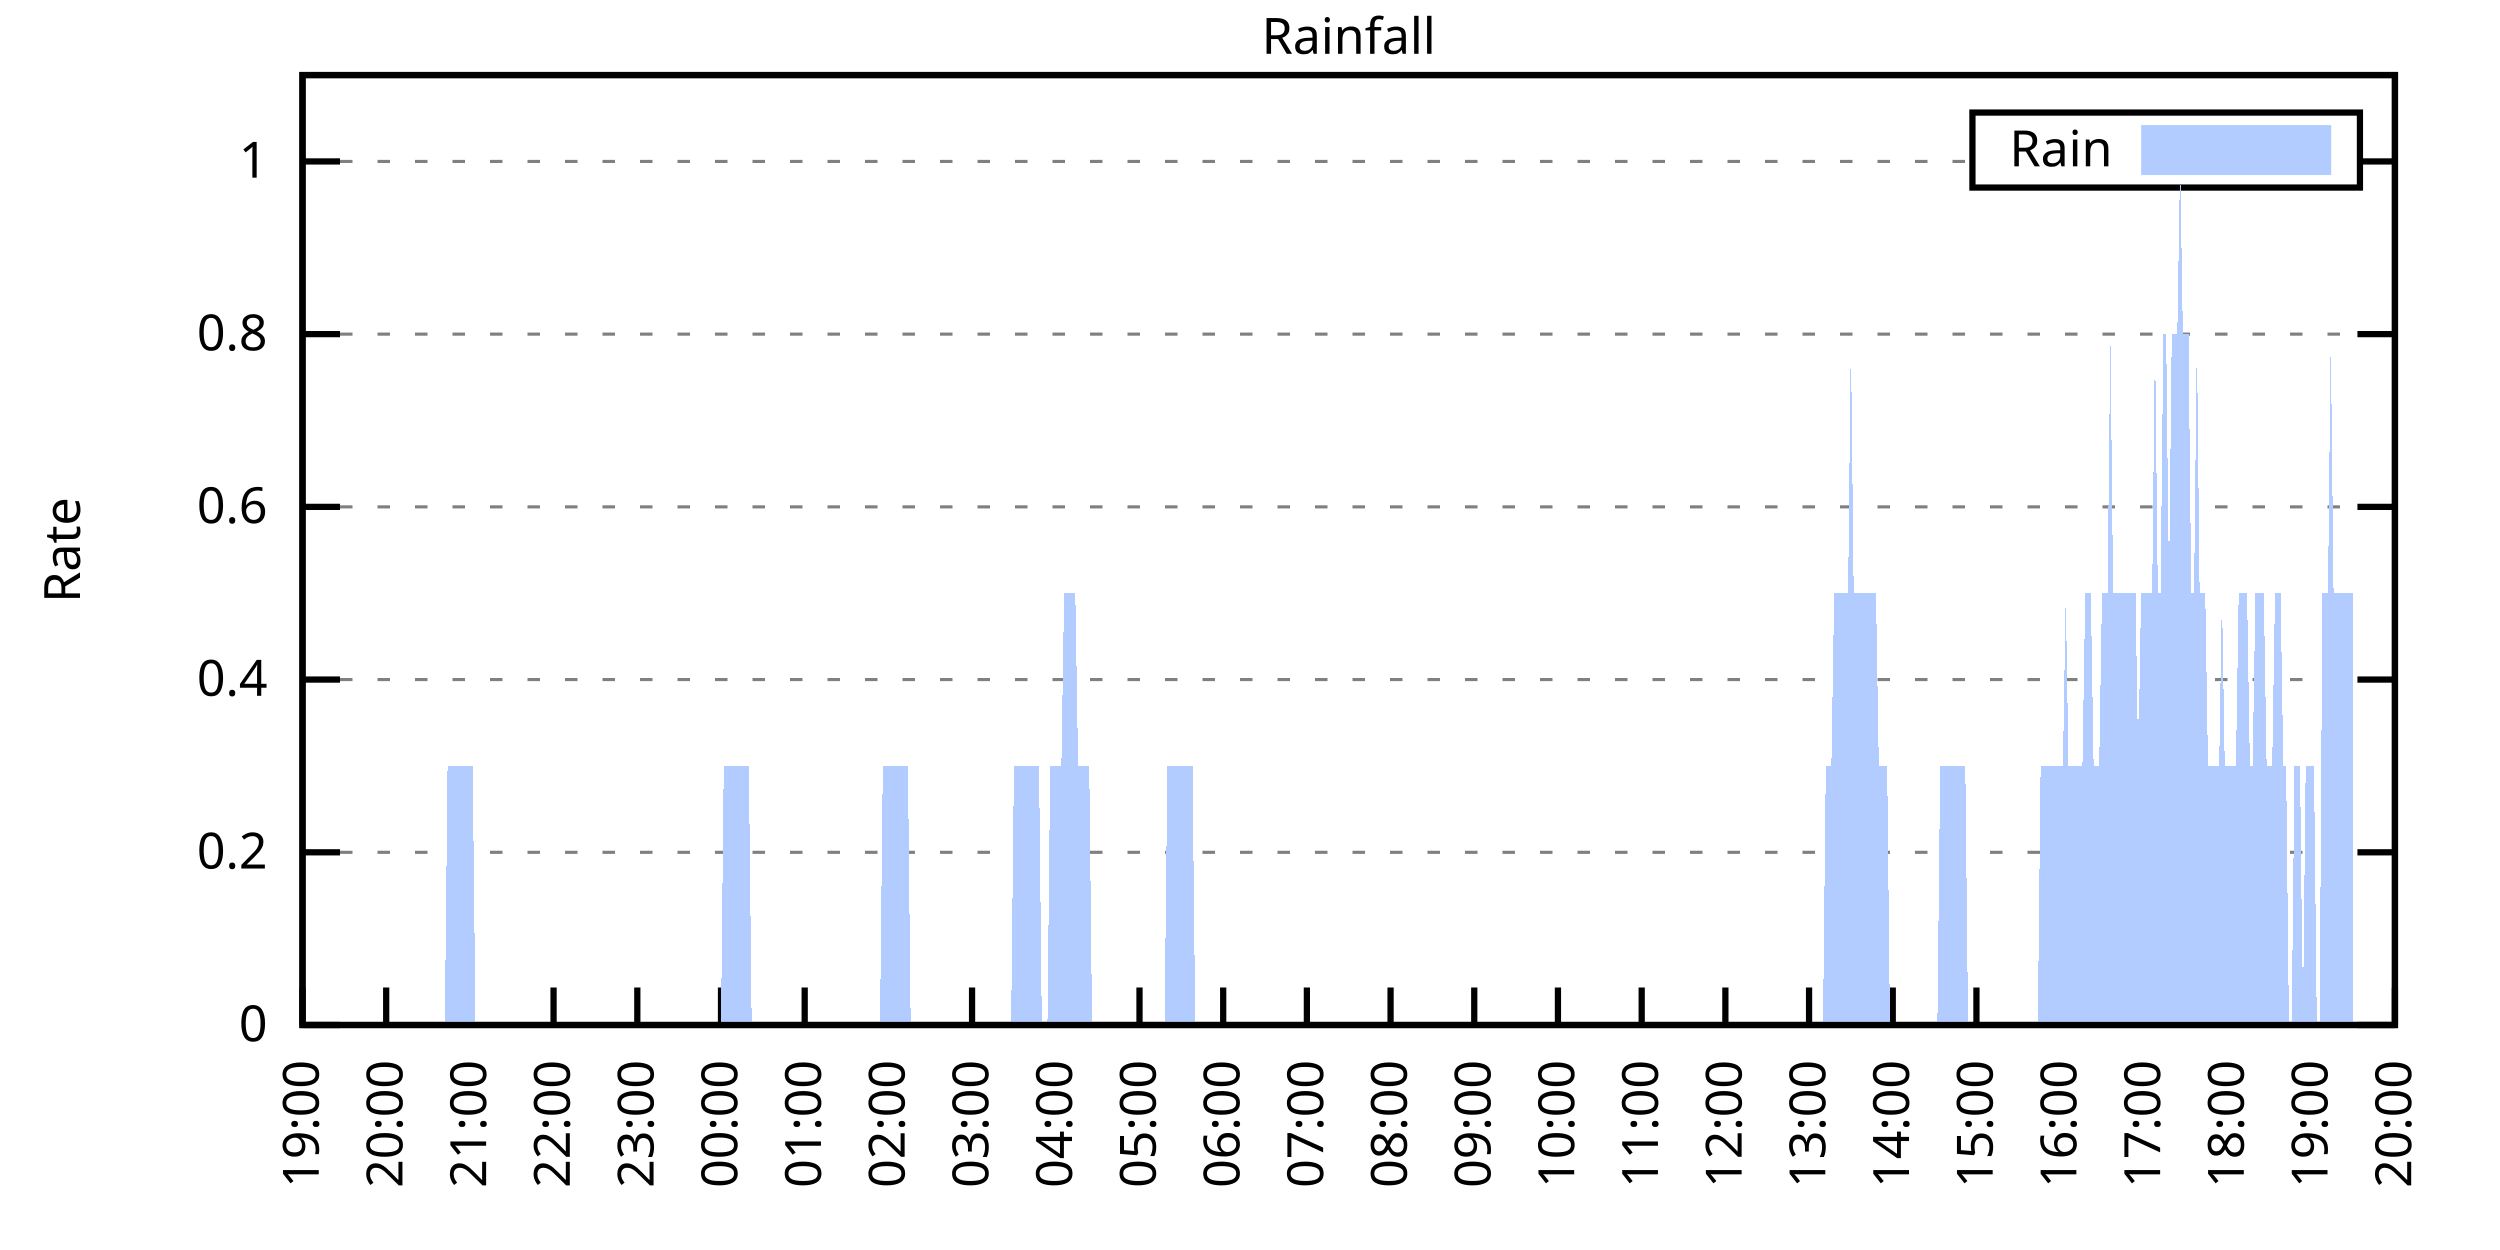
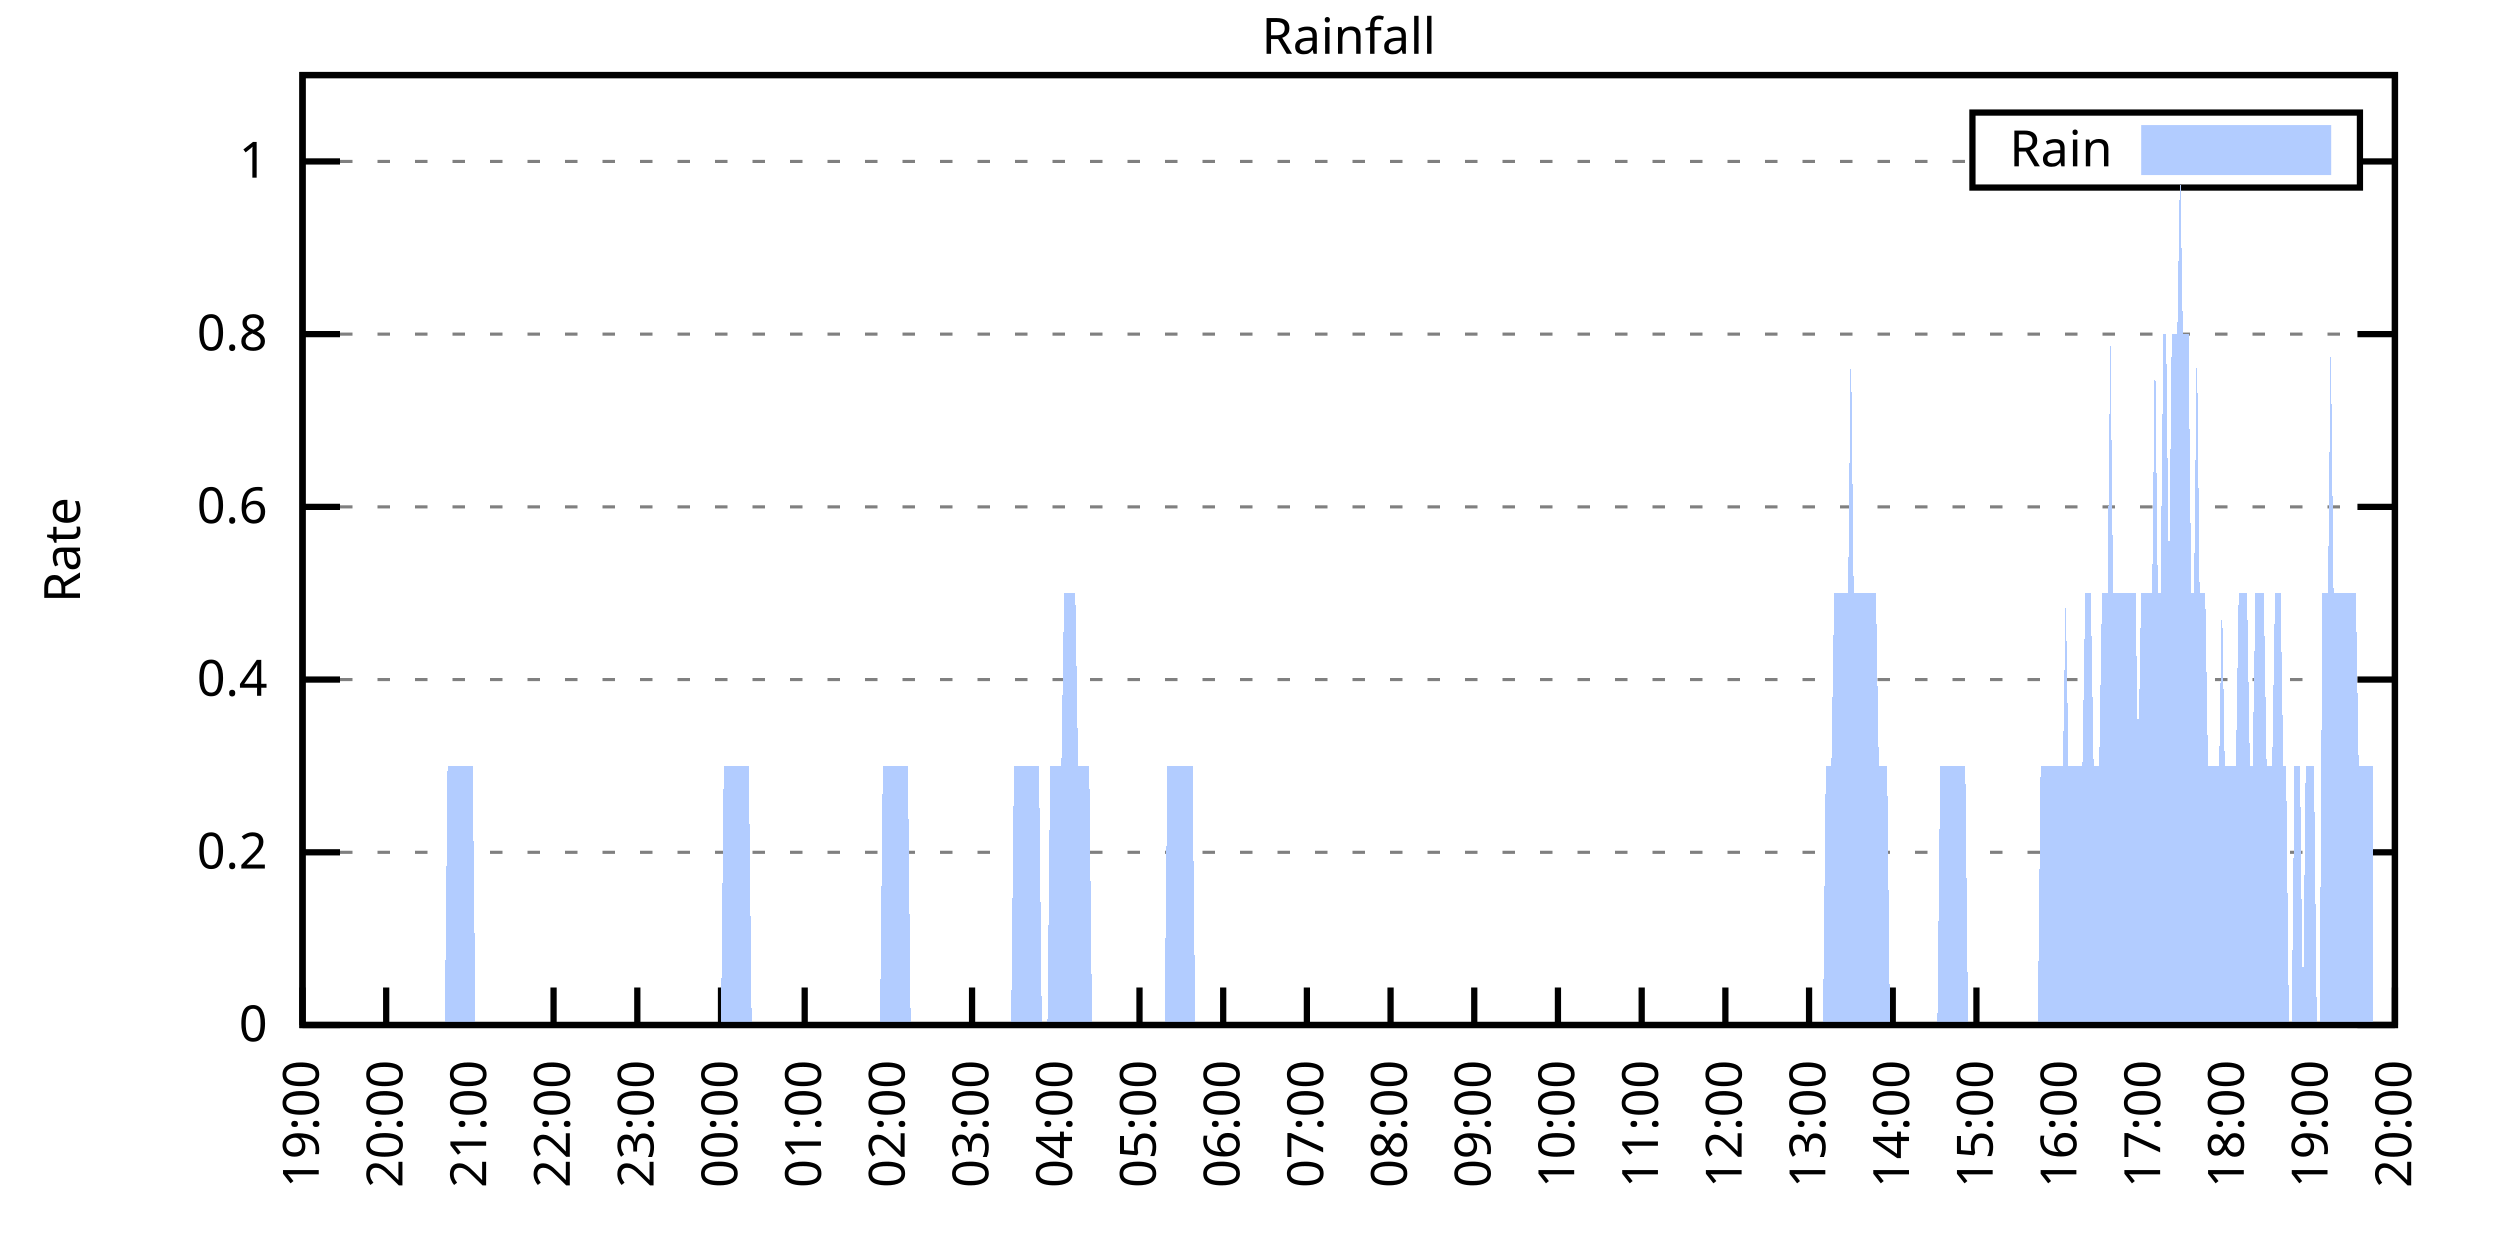
<svg xmlns="http://www.w3.org/2000/svg" xmlns:xlink="http://www.w3.org/1999/xlink" width="400" height="200" viewBox="0 0 400 200">
  <g id="gnuplot_canvas">
    <rect x="0" y="0" width="400" height="200" fill="none" />
    <defs>
      <circle id="gpDot" r="0.5" stroke-width="0.5" stroke="currentColor" />
      <path id="gpPt0" stroke-width="0.333" stroke="currentColor" d="M-1,0 h2 M0,-1 v2" />
      <path id="gpPt1" stroke-width="0.333" stroke="currentColor" d="M-1,-1 L1,1 M1,-1 L-1,1" />
      <path id="gpPt2" stroke-width="0.333" stroke="currentColor" d="M-1,0 L1,0 M0,-1 L0,1 M-1,-1 L1,1 M-1,1 L1,-1" />
      <rect id="gpPt3" stroke-width="0.333" stroke="currentColor" x="-1" y="-1" width="2" height="2" />
      <rect id="gpPt4" stroke-width="0.333" stroke="currentColor" fill="currentColor" x="-1" y="-1" width="2" height="2" />
      <circle id="gpPt5" stroke-width="0.333" stroke="currentColor" cx="0" cy="0" r="1" />
      <use xlink:href="#gpPt5" id="gpPt6" fill="currentColor" stroke="none" />
      <path id="gpPt7" stroke-width="0.333" stroke="currentColor" d="M0,-1.33 L-1.33,0.67 L1.33,0.67 z" />
      <use xlink:href="#gpPt7" id="gpPt8" fill="currentColor" stroke="none" />
      <use xlink:href="#gpPt7" id="gpPt9" stroke="currentColor" transform="rotate(180)" />
      <use xlink:href="#gpPt9" id="gpPt10" fill="currentColor" stroke="none" />
      <use xlink:href="#gpPt3" id="gpPt11" stroke="currentColor" transform="rotate(45)" />
      <use xlink:href="#gpPt11" id="gpPt12" fill="currentColor" stroke="none" />
      <path id="gpPt13" stroke-width="0.333" stroke="currentColor" d="M0,1.330 L1.265,0.411 L0.782,-1.067 L-0.782,-1.076 L-1.265,0.411 z" />
      <use xlink:href="#gpPt13" id="gpPt14" fill="currentColor" stroke="none" />
      <filter id="textbox" filterUnits="objectBoundingBox" x="0" y="0" height="1" width="1">
        <feFlood flood-color="white" flood-opacity="1" result="bgnd" />
        <feComposite in="SourceGraphic" in2="bgnd" operator="atop" />
      </filter>
      <filter id="greybox" filterUnits="objectBoundingBox" x="0" y="0" height="1" width="1">
        <feFlood flood-color="lightgrey" flood-opacity="1" result="grey" />
        <feComposite in="SourceGraphic" in2="grey" operator="atop" />
      </filter>
    </defs>
    <g fill="none" color="white" stroke="currentColor" stroke-width="1.00" stroke-linecap="butt" stroke-linejoin="miter">
</g>
    <g fill="none" color="black" stroke="currentColor" stroke-width="1.00" stroke-linecap="butt" stroke-linejoin="miter">
      <g stroke="none" shape-rendering="crispEdges">
        <polygon fill="rgb(255, 255, 255)" points="48.40,164.00 383.18,164.00 383.18,12.02 48.40,12.02 " />
      </g>
    </g>
    <g fill="none" color="black" stroke="currentColor" stroke-width="1.00" stroke-linecap="butt" stroke-linejoin="miter">
</g>
    <g fill="none" color="black" stroke="black" stroke-width="0.50" stroke-linecap="butt" stroke-linejoin="miter">
</g>
    <g fill="none" color="gray" stroke="currentColor" stroke-width="0.50" stroke-linecap="butt" stroke-linejoin="miter">
      <path stroke="gray" stroke-dasharray="2,4" class="gridline" d="M48.40,164.00 L383.19,164.00  " />
    </g>
    <g fill="none" color="gray" stroke="gray" stroke-width="1.00" stroke-linecap="butt" stroke-linejoin="miter">
</g>
    <g fill="none" color="black" stroke="currentColor" stroke-width="1.00" stroke-linecap="butt" stroke-linejoin="miter">
      <path stroke="black" d="M48.40,164.00 L54.40,164.00 M383.19,164.00 L377.19,164.00  " />
      <g transform="translate(42.80,166.60)" stroke="none" fill="black" font-family="Sans" font-size="8.00" text-anchor="end">
        <text>
          <tspan font-family="Sans"> 0</tspan>
        </text>
      </g>
    </g>
    <g fill="none" color="black" stroke="currentColor" stroke-width="1.00" stroke-linecap="butt" stroke-linejoin="miter">
</g>
    <g fill="none" color="black" stroke="black" stroke-width="0.50" stroke-linecap="butt" stroke-linejoin="miter">
</g>
    <g fill="none" color="gray" stroke="currentColor" stroke-width="0.50" stroke-linecap="butt" stroke-linejoin="miter">
      <path stroke="gray" stroke-dasharray="2,4" class="gridline" d="M48.40,136.37 L383.19,136.37  " />
    </g>
    <g fill="none" color="gray" stroke="gray" stroke-width="1.00" stroke-linecap="butt" stroke-linejoin="miter">
</g>
    <g fill="none" color="black" stroke="currentColor" stroke-width="1.00" stroke-linecap="butt" stroke-linejoin="miter">
      <path stroke="black" d="M48.40,136.37 L54.40,136.37 M383.19,136.37 L377.19,136.37  " />
      <g transform="translate(42.80,138.97)" stroke="none" fill="black" font-family="Sans" font-size="8.00" text-anchor="end">
        <text>
          <tspan font-family="Sans"> 0.2</tspan>
        </text>
      </g>
    </g>
    <g fill="none" color="black" stroke="currentColor" stroke-width="1.00" stroke-linecap="butt" stroke-linejoin="miter">
</g>
    <g fill="none" color="black" stroke="black" stroke-width="0.50" stroke-linecap="butt" stroke-linejoin="miter">
</g>
    <g fill="none" color="gray" stroke="currentColor" stroke-width="0.50" stroke-linecap="butt" stroke-linejoin="miter">
      <path stroke="gray" stroke-dasharray="2,4" class="gridline" d="M48.40,108.73 L383.19,108.73  " />
    </g>
    <g fill="none" color="gray" stroke="gray" stroke-width="1.00" stroke-linecap="butt" stroke-linejoin="miter">
</g>
    <g fill="none" color="black" stroke="currentColor" stroke-width="1.00" stroke-linecap="butt" stroke-linejoin="miter">
      <path stroke="black" d="M48.40,108.73 L54.40,108.73 M383.19,108.73 L377.19,108.73  " />
      <g transform="translate(42.80,111.33)" stroke="none" fill="black" font-family="Sans" font-size="8.00" text-anchor="end">
        <text>
          <tspan font-family="Sans"> 0.4</tspan>
        </text>
      </g>
    </g>
    <g fill="none" color="black" stroke="currentColor" stroke-width="1.00" stroke-linecap="butt" stroke-linejoin="miter">
</g>
    <g fill="none" color="black" stroke="black" stroke-width="0.50" stroke-linecap="butt" stroke-linejoin="miter">
</g>
    <g fill="none" color="gray" stroke="currentColor" stroke-width="0.50" stroke-linecap="butt" stroke-linejoin="miter">
      <path stroke="gray" stroke-dasharray="2,4" class="gridline" d="M48.40,81.10 L383.19,81.10  " />
    </g>
    <g fill="none" color="gray" stroke="gray" stroke-width="1.00" stroke-linecap="butt" stroke-linejoin="miter">
</g>
    <g fill="none" color="black" stroke="currentColor" stroke-width="1.00" stroke-linecap="butt" stroke-linejoin="miter">
      <path stroke="black" d="M48.40,81.10 L54.40,81.10 M383.19,81.10 L377.19,81.10  " />
      <g transform="translate(42.80,83.70)" stroke="none" fill="black" font-family="Sans" font-size="8.00" text-anchor="end">
        <text>
          <tspan font-family="Sans"> 0.6</tspan>
        </text>
      </g>
    </g>
    <g fill="none" color="black" stroke="currentColor" stroke-width="1.00" stroke-linecap="butt" stroke-linejoin="miter">
</g>
    <g fill="none" color="black" stroke="black" stroke-width="0.50" stroke-linecap="butt" stroke-linejoin="miter">
</g>
    <g fill="none" color="gray" stroke="currentColor" stroke-width="0.50" stroke-linecap="butt" stroke-linejoin="miter">
      <path stroke="gray" stroke-dasharray="2,4" class="gridline" d="M48.40,53.46 L383.19,53.46  " />
    </g>
    <g fill="none" color="gray" stroke="gray" stroke-width="1.00" stroke-linecap="butt" stroke-linejoin="miter">
</g>
    <g fill="none" color="black" stroke="currentColor" stroke-width="1.00" stroke-linecap="butt" stroke-linejoin="miter">
      <path stroke="black" d="M48.40,53.46 L54.40,53.46 M383.19,53.46 L377.19,53.46  " />
      <g transform="translate(42.80,56.06)" stroke="none" fill="black" font-family="Sans" font-size="8.00" text-anchor="end">
        <text>
          <tspan font-family="Sans"> 0.8</tspan>
        </text>
      </g>
    </g>
    <g fill="none" color="black" stroke="currentColor" stroke-width="1.00" stroke-linecap="butt" stroke-linejoin="miter">
</g>
    <g fill="none" color="black" stroke="black" stroke-width="0.50" stroke-linecap="butt" stroke-linejoin="miter">
</g>
    <g fill="none" color="gray" stroke="currentColor" stroke-width="0.50" stroke-linecap="butt" stroke-linejoin="miter">
      <path stroke="gray" stroke-dasharray="2,4" class="gridline" d="M48.40,25.83 L315.59,25.83 M377.59,25.83 L383.19,25.83  " />
    </g>
    <g fill="none" color="gray" stroke="gray" stroke-width="1.00" stroke-linecap="butt" stroke-linejoin="miter">
</g>
    <g fill="none" color="black" stroke="currentColor" stroke-width="1.00" stroke-linecap="butt" stroke-linejoin="miter">
      <path stroke="black" d="M48.40,25.83 L54.40,25.83 M383.19,25.83 L377.19,25.83  " />
      <g transform="translate(42.80,28.43)" stroke="none" fill="black" font-family="Sans" font-size="8.00" text-anchor="end">
        <text>
          <tspan font-family="Sans"> 1</tspan>
        </text>
      </g>
    </g>
    <g fill="none" color="black" stroke="currentColor" stroke-width="1.00" stroke-linecap="butt" stroke-linejoin="miter">
      <path stroke="black" d="M48.40,164.00 L48.40,158.00  " />
      <g transform="translate(51.00,169.60) rotate(270.00)" stroke="none" fill="black" font-family="Sans" font-size="8.00" text-anchor="end">
        <text>
          <tspan font-family="Sans">19:00</tspan>
        </text>
      </g>
    </g>
    <g fill="none" color="black" stroke="currentColor" stroke-width="1.00" stroke-linecap="butt" stroke-linejoin="miter">
      <path stroke="black" d="M61.79,164.00 L61.79,158.00  " />
      <g transform="translate(64.39,169.60) rotate(270.00)" stroke="none" fill="black" font-family="Sans" font-size="8.00" text-anchor="end">
        <text>
          <tspan font-family="Sans">20:00</tspan>
        </text>
      </g>
    </g>
    <g fill="none" color="black" stroke="currentColor" stroke-width="1.00" stroke-linecap="butt" stroke-linejoin="miter">
      <path stroke="black" d="M75.18,164.00 L75.18,158.00  " />
      <g transform="translate(77.78,169.60) rotate(270.00)" stroke="none" fill="black" font-family="Sans" font-size="8.00" text-anchor="end">
        <text>
          <tspan font-family="Sans">21:00</tspan>
        </text>
      </g>
    </g>
    <g fill="none" color="black" stroke="currentColor" stroke-width="1.00" stroke-linecap="butt" stroke-linejoin="miter">
      <path stroke="black" d="M88.57,164.00 L88.57,158.00  " />
      <g transform="translate(91.17,169.60) rotate(270.00)" stroke="none" fill="black" font-family="Sans" font-size="8.00" text-anchor="end">
        <text>
          <tspan font-family="Sans">22:00</tspan>
        </text>
      </g>
    </g>
    <g fill="none" color="black" stroke="currentColor" stroke-width="1.00" stroke-linecap="butt" stroke-linejoin="miter">
      <path stroke="black" d="M101.97,164.00 L101.97,158.00  " />
      <g transform="translate(104.57,169.60) rotate(270.00)" stroke="none" fill="black" font-family="Sans" font-size="8.00" text-anchor="end">
        <text>
          <tspan font-family="Sans">23:00</tspan>
        </text>
      </g>
    </g>
    <g fill="none" color="black" stroke="currentColor" stroke-width="1.00" stroke-linecap="butt" stroke-linejoin="miter">
      <path stroke="black" d="M115.36,164.00 L115.36,158.00  " />
      <g transform="translate(117.96,169.60) rotate(270.00)" stroke="none" fill="black" font-family="Sans" font-size="8.00" text-anchor="end">
        <text>
          <tspan font-family="Sans">00:00</tspan>
        </text>
      </g>
    </g>
    <g fill="none" color="black" stroke="currentColor" stroke-width="1.00" stroke-linecap="butt" stroke-linejoin="miter">
      <path stroke="black" d="M128.75,164.00 L128.75,158.00  " />
      <g transform="translate(131.35,169.60) rotate(270.00)" stroke="none" fill="black" font-family="Sans" font-size="8.00" text-anchor="end">
        <text>
          <tspan font-family="Sans">01:00</tspan>
        </text>
      </g>
    </g>
    <g fill="none" color="black" stroke="currentColor" stroke-width="1.00" stroke-linecap="butt" stroke-linejoin="miter">
      <path stroke="black" d="M142.14,164.00 L142.14,158.00  " />
      <g transform="translate(144.74,169.60) rotate(270.00)" stroke="none" fill="black" font-family="Sans" font-size="8.00" text-anchor="end">
        <text>
          <tspan font-family="Sans">02:00</tspan>
        </text>
      </g>
    </g>
    <g fill="none" color="black" stroke="currentColor" stroke-width="1.00" stroke-linecap="butt" stroke-linejoin="miter">
      <path stroke="black" d="M155.53,164.00 L155.53,158.00  " />
      <g transform="translate(158.13,169.60) rotate(270.00)" stroke="none" fill="black" font-family="Sans" font-size="8.00" text-anchor="end">
        <text>
          <tspan font-family="Sans">03:00</tspan>
        </text>
      </g>
    </g>
    <g fill="none" color="black" stroke="currentColor" stroke-width="1.00" stroke-linecap="butt" stroke-linejoin="miter">
      <path stroke="black" d="M168.92,164.00 L168.92,158.00  " />
      <g transform="translate(171.52,169.60) rotate(270.00)" stroke="none" fill="black" font-family="Sans" font-size="8.00" text-anchor="end">
        <text>
          <tspan font-family="Sans">04:00</tspan>
        </text>
      </g>
    </g>
    <g fill="none" color="black" stroke="currentColor" stroke-width="1.00" stroke-linecap="butt" stroke-linejoin="miter">
      <path stroke="black" d="M182.32,164.00 L182.32,158.00  " />
      <g transform="translate(184.92,169.60) rotate(270.00)" stroke="none" fill="black" font-family="Sans" font-size="8.00" text-anchor="end">
        <text>
          <tspan font-family="Sans">05:00</tspan>
        </text>
      </g>
    </g>
    <g fill="none" color="black" stroke="currentColor" stroke-width="1.00" stroke-linecap="butt" stroke-linejoin="miter">
      <path stroke="black" d="M195.71,164.00 L195.71,158.00  " />
      <g transform="translate(198.31,169.60) rotate(270.00)" stroke="none" fill="black" font-family="Sans" font-size="8.00" text-anchor="end">
        <text>
          <tspan font-family="Sans">06:00</tspan>
        </text>
      </g>
    </g>
    <g fill="none" color="black" stroke="currentColor" stroke-width="1.00" stroke-linecap="butt" stroke-linejoin="miter">
      <path stroke="black" d="M209.10,164.00 L209.10,158.00  " />
      <g transform="translate(211.70,169.60) rotate(270.00)" stroke="none" fill="black" font-family="Sans" font-size="8.00" text-anchor="end">
        <text>
          <tspan font-family="Sans">07:00</tspan>
        </text>
      </g>
    </g>
    <g fill="none" color="black" stroke="currentColor" stroke-width="1.00" stroke-linecap="butt" stroke-linejoin="miter">
      <path stroke="black" d="M222.49,164.00 L222.49,158.00  " />
      <g transform="translate(225.09,169.60) rotate(270.00)" stroke="none" fill="black" font-family="Sans" font-size="8.00" text-anchor="end">
        <text>
          <tspan font-family="Sans">08:00</tspan>
        </text>
      </g>
    </g>
    <g fill="none" color="black" stroke="currentColor" stroke-width="1.00" stroke-linecap="butt" stroke-linejoin="miter">
      <path stroke="black" d="M235.88,164.00 L235.88,158.00  " />
      <g transform="translate(238.48,169.60) rotate(270.00)" stroke="none" fill="black" font-family="Sans" font-size="8.00" text-anchor="end">
        <text>
          <tspan font-family="Sans">09:00</tspan>
        </text>
      </g>
    </g>
    <g fill="none" color="black" stroke="currentColor" stroke-width="1.00" stroke-linecap="butt" stroke-linejoin="miter">
      <path stroke="black" d="M249.27,164.00 L249.27,158.00  " />
      <g transform="translate(251.87,169.60) rotate(270.00)" stroke="none" fill="black" font-family="Sans" font-size="8.00" text-anchor="end">
        <text>
          <tspan font-family="Sans">10:00</tspan>
        </text>
      </g>
    </g>
    <g fill="none" color="black" stroke="currentColor" stroke-width="1.00" stroke-linecap="butt" stroke-linejoin="miter">
      <path stroke="black" d="M262.67,164.00 L262.67,158.00  " />
      <g transform="translate(265.27,169.60) rotate(270.00)" stroke="none" fill="black" font-family="Sans" font-size="8.00" text-anchor="end">
        <text>
          <tspan font-family="Sans">11:00</tspan>
        </text>
      </g>
    </g>
    <g fill="none" color="black" stroke="currentColor" stroke-width="1.00" stroke-linecap="butt" stroke-linejoin="miter">
      <path stroke="black" d="M276.06,164.00 L276.06,158.00  " />
      <g transform="translate(278.66,169.60) rotate(270.00)" stroke="none" fill="black" font-family="Sans" font-size="8.00" text-anchor="end">
        <text>
          <tspan font-family="Sans">12:00</tspan>
        </text>
      </g>
    </g>
    <g fill="none" color="black" stroke="currentColor" stroke-width="1.00" stroke-linecap="butt" stroke-linejoin="miter">
      <path stroke="black" d="M289.45,164.00 L289.45,158.00  " />
      <g transform="translate(292.05,169.60) rotate(270.00)" stroke="none" fill="black" font-family="Sans" font-size="8.00" text-anchor="end">
        <text>
          <tspan font-family="Sans">13:00</tspan>
        </text>
      </g>
    </g>
    <g fill="none" color="black" stroke="currentColor" stroke-width="1.00" stroke-linecap="butt" stroke-linejoin="miter">
      <path stroke="black" d="M302.84,164.00 L302.84,158.00  " />
      <g transform="translate(305.44,169.60) rotate(270.00)" stroke="none" fill="black" font-family="Sans" font-size="8.00" text-anchor="end">
        <text>
          <tspan font-family="Sans">14:00</tspan>
        </text>
      </g>
    </g>
    <g fill="none" color="black" stroke="currentColor" stroke-width="1.00" stroke-linecap="butt" stroke-linejoin="miter">
      <path stroke="black" d="M316.23,164.00 L316.23,158.00  " />
      <g transform="translate(318.83,169.60) rotate(270.00)" stroke="none" fill="black" font-family="Sans" font-size="8.00" text-anchor="end">
        <text>
          <tspan font-family="Sans">15:00</tspan>
        </text>
      </g>
    </g>
    <g fill="none" color="black" stroke="currentColor" stroke-width="1.00" stroke-linecap="butt" stroke-linejoin="miter">
      <path stroke="black" d="M329.62,164.00 L329.62,158.00  " />
      <g transform="translate(332.22,169.60) rotate(270.00)" stroke="none" fill="black" font-family="Sans" font-size="8.00" text-anchor="end">
        <text>
          <tspan font-family="Sans">16:00</tspan>
        </text>
      </g>
    </g>
    <g fill="none" color="black" stroke="currentColor" stroke-width="1.00" stroke-linecap="butt" stroke-linejoin="miter">
      <path stroke="black" d="M343.02,164.00 L343.02,158.00  " />
      <g transform="translate(345.62,169.60) rotate(270.00)" stroke="none" fill="black" font-family="Sans" font-size="8.00" text-anchor="end">
        <text>
          <tspan font-family="Sans">17:00</tspan>
        </text>
      </g>
    </g>
    <g fill="none" color="black" stroke="currentColor" stroke-width="1.00" stroke-linecap="butt" stroke-linejoin="miter">
      <path stroke="black" d="M356.41,164.00 L356.41,158.00  " />
      <g transform="translate(359.01,169.60) rotate(270.00)" stroke="none" fill="black" font-family="Sans" font-size="8.00" text-anchor="end">
        <text>
          <tspan font-family="Sans">18:00</tspan>
        </text>
      </g>
    </g>
    <g fill="none" color="black" stroke="currentColor" stroke-width="1.00" stroke-linecap="butt" stroke-linejoin="miter">
      <path stroke="black" d="M369.80,164.00 L369.80,158.00  " />
      <g transform="translate(372.40,169.60) rotate(270.00)" stroke="none" fill="black" font-family="Sans" font-size="8.00" text-anchor="end">
        <text>
          <tspan font-family="Sans">19:00</tspan>
        </text>
      </g>
    </g>
    <g fill="none" color="black" stroke="currentColor" stroke-width="1.00" stroke-linecap="butt" stroke-linejoin="miter">
      <path stroke="black" d="M383.19,164.00 L383.19,158.00  " />
      <g transform="translate(385.79,169.60) rotate(270.00)" stroke="none" fill="black" font-family="Sans" font-size="8.00" text-anchor="end">
        <text>
          <tspan font-family="Sans">20:00</tspan>
        </text>
      </g>
    </g>
    <g fill="none" color="black" stroke="currentColor" stroke-width="1.00" stroke-linecap="butt" stroke-linejoin="miter">
</g>
    <g fill="none" color="black" stroke="currentColor" stroke-width="1.00" stroke-linecap="butt" stroke-linejoin="miter">
      <path stroke="black" d="M48.40,12.01 L48.40,164.00 L383.19,164.00 L383.19,12.01 L48.40,12.01 Z  " />
    </g>
    <g fill="none" color="black" stroke="currentColor" stroke-width="1.00" stroke-linecap="butt" stroke-linejoin="miter">
</g>
    <g fill="none" color="black" stroke="currentColor" stroke-width="1.00" stroke-linecap="butt" stroke-linejoin="miter">
      <path stroke="black" d="M315.59,30.01 L315.59,18.01 L377.59,18.01 L377.59,30.01 L315.59,30.01 Z  " />
    </g>
    <g id="Rainfall_plot_1">
      <g fill="none" color="white" stroke="black" stroke-width="2.00" stroke-linecap="butt" stroke-linejoin="miter">
</g>
      <g fill="none" color="black" stroke="currentColor" stroke-width="2.00" stroke-linecap="butt" stroke-linejoin="miter">
        <g transform="translate(337.99,26.61)" stroke="none" fill="black" font-family="Sans" font-size="8.00" text-anchor="end">
          <text>
            <tspan font-family="Sans">Rain</tspan>
          </text>
        </g>
      </g>
      <g fill="none" color="black" stroke="currentColor" stroke-width="2.00" stroke-linecap="butt" stroke-linejoin="miter">
        <g stroke="none" shape-rendering="crispEdges">
          <polygon fill="rgb(178, 204, 255)" points="343.59,27.01 371.99,27.01 371.99,21.01 343.59,21.01 " />
        </g>
        <path stroke="rgb(178, 204, 255)" d="M343.59,27.01 L371.99,27.01 L371.99,21.01 L343.59,21.01 L343.59,27.01 Z  " />
      </g>
      <g fill="none" color="black" stroke="currentColor" stroke-width="2.00" stroke-linecap="butt" stroke-linejoin="miter">
        <g stroke="none" shape-rendering="crispEdges">
-           <polygon fill="rgb(178, 204, 255)" points="55.54,164.00 55.99,164.00 56.43,164.00 56.88,164.00 57.33,164.00 57.77,164.00 58.22,164.00 58.67,164.00 59.11,164.00 59.56,164.00 60.01,164.00 60.45,164.00 60.90,164.00 61.35,164.00 61.79,164.00 62.24,164.00 62.68,164.00 63.13,164.00 63.58,164.00 64.02,164.00 64.47,164.00 64.92,164.00 65.36,164.00 65.81,164.00 66.26,164.00 66.70,164.00 67.15,164.00 67.59,164.00 68.04,164.00 68.49,164.00 68.93,164.00 69.38,164.00 69.83,164.00 70.27,164.00 70.72,164.00 71.17,164.00 71.61,122.55 72.06,122.55 72.50,122.55 72.95,122.55 73.40,122.55 73.84,122.55 74.29,122.55 74.74,122.55 75.18,122.55 75.63,122.55 76.08,164.00 76.52,164.00 76.97,164.00 77.42,164.00 77.86,164.00 78.31,164.00 78.75,164.00 79.20,164.00 79.65,164.00 80.09,164.00 80.54,164.00 80.99,164.00 81.43,164.00 81.88,164.00 82.33,164.00 82.77,164.00 83.22,164.00 83.66,164.00 84.11,164.00 84.56,164.00 85.00,164.00 85.45,164.00 85.90,164.00 86.34,164.00 86.79,164.00 87.24,164.00 87.68,164.00 88.13,164.00 88.57,164.00 89.02,164.00 89.47,164.00 89.91,164.00 90.36,164.00 90.81,164.00 91.25,164.00 91.70,164.00 92.15,164.00 92.59,164.00 93.04,164.00 93.49,164.00 93.93,164.00 94.38,164.00 94.82,164.00 95.27,164.00 95.72,164.00 96.16,164.00 96.61,164.00 97.06,164.00 97.50,164.00 97.95,164.00 98.40,164.00 98.84,164.00 99.29,164.00 99.73,164.00 100.18,164.00 100.63,164.00 101.07,164.00 101.52,164.00 101.97,164.00 102.41,164.00 102.86,164.00 103.31,164.00 103.75,164.00 104.20,164.00 104.64,164.00 105.09,164.00 105.54,164.00 105.98,164.00 106.43,164.00 106.88,164.00 107.32,164.00 107.77,164.00 108.22,164.00 108.66,164.00 109.11,164.00 109.55,164.00 110.00,164.00 110.45,164.00 110.89,164.00 111.34,164.00 111.79,164.00 112.23,164.00 112.68,164.00 113.13,164.00 113.57,164.00 114.02,164.00 114.47,164.00 114.91,164.00 115.36,164.00 115.80,122.55 116.25,122.55 116.70,122.55 117.14,122.55 117.59,122.55 118.04,122.55 118.48,122.55 118.93,122.55 119.38,122.55 119.82,122.55 120.27,164.00 120.71,164.00 121.16,164.00 121.61,164.00 122.05,164.00 122.50,164.00 122.95,164.00 123.39,164.00 123.84,164.00 124.29,164.00 124.73,164.00 125.18,164.00 125.62,164.00 126.07,164.00 126.52,164.00 126.96,164.00 127.41,164.00 127.86,164.00 128.30,164.00 128.75,164.00 129.20,164.00 129.64,164.00 130.09,164.00 130.54,164.00 130.98,164.00 131.43,164.00 131.87,164.00 132.32,164.00 132.77,164.00 133.21,164.00 133.66,164.00 134.11,164.00 134.55,164.00 135.00,164.00 135.45,164.00 135.89,164.00 136.34,164.00 136.78,164.00 137.23,164.00 137.68,164.00 138.12,164.00 138.57,164.00 139.02,164.00 139.46,164.00 139.91,164.00 140.36,164.00 140.80,164.00 141.25,122.55 141.69,122.55 142.14,122.55 142.59,122.55 143.03,122.55 143.48,122.55 143.93,122.55 144.37,122.55 144.82,122.55 145.27,122.55 145.71,164.00 146.16,164.00 146.61,164.00 147.05,164.00 147.50,164.00 147.94,164.00 148.39,164.00 148.84,164.00 149.28,164.00 149.73,164.00 150.18,164.00 150.62,164.00 151.07,164.00 151.52,164.00 151.96,164.00 152.41,164.00 152.85,164.00 153.30,164.00 153.75,164.00 154.19,164.00 154.64,164.00 155.09,164.00 155.53,164.00 155.98,164.00 156.43,164.00 156.87,164.00 157.32,164.00 157.76,164.00 158.21,164.00 158.66,164.00 159.10,164.00 159.55,164.00 160.00,164.00 160.44,164.00 160.89,164.00 161.34,164.00 161.78,164.00 162.23,122.55 162.67,122.55 163.12,122.55 163.57,122.55 164.01,122.55 164.46,122.55 164.91,122.55 165.35,122.55 165.80,122.55 166.25,122.55 166.69,164.00 167.14,164.00 167.59,164.00 168.03,122.55 168.48,122.55 168.92,122.55 169.37,122.55 169.82,122.55 170.26,94.91 170.71,94.91 171.16,94.91 171.60,94.91 172.05,94.91 172.50,122.55 172.94,122.55 173.39,122.55 173.83,122.55 174.28,122.55 174.73,164.00 175.17,164.00 175.62,164.00 176.07,164.00 176.51,164.00 176.96,164.00 177.41,164.00 177.85,164.00 178.30,164.00 178.74,164.00 179.19,164.00 179.64,164.00 180.08,164.00 180.53,164.00 180.98,164.00 181.42,164.00 181.87,164.00 182.32,164.00 182.76,164.00 183.21,164.00 183.66,164.00 184.10,164.00 184.55,164.00 184.99,164.00 185.44,164.00 185.89,164.00 186.33,164.00 186.78,122.55 187.23,122.55 187.67,122.55 188.12,122.55 188.57,122.55 189.01,122.55 189.46,122.55 189.90,122.55 190.35,122.55 190.80,122.55 191.24,164.00 191.69,164.00 192.14,164.00 192.58,164.00 193.03,164.00 193.48,164.00 193.92,164.00 194.37,164.00 194.81,164.00 195.26,164.00 195.71,164.00 196.15,164.00 196.60,164.00 197.05,164.00 197.49,164.00 197.94,164.00 198.39,164.00 198.83,164.00 199.28,164.00 199.73,164.00 200.17,164.00 200.62,164.00 201.06,164.00 201.51,164.00 201.96,164.00 202.40,164.00 202.85,164.00 203.30,164.00 203.74,164.00 204.19,164.00 204.64,164.00 205.08,164.00 205.53,164.00 205.97,164.00 206.42,164.00 206.87,164.00 207.31,164.00 207.76,164.00 208.21,164.00 208.65,164.00 209.10,164.00 209.55,164.00 209.99,164.00 210.44,164.00 210.88,164.00 211.33,164.00 211.78,164.00 212.22,164.00 212.67,164.00 213.12,164.00 213.56,164.00 214.01,164.00 214.46,164.00 214.90,164.00 215.35,164.00 215.80,164.00 216.24,164.00 216.69,164.00 217.13,164.00 217.58,164.00 218.03,164.00 218.47,164.00 218.92,164.00 219.37,164.00 219.81,164.00 220.26,164.00 220.71,164.00 221.15,164.00 221.60,164.00 222.04,164.00 222.49,164.00 222.94,164.00 223.38,164.00 223.83,164.00 224.28,164.00 224.72,164.00 225.17,164.00 225.62,164.00 226.06,164.00 226.51,164.00 226.95,164.00 227.40,164.00 227.85,164.00 228.29,164.00 228.74,164.00 229.19,164.00 229.63,164.00 230.08,164.00 230.53,164.00 230.97,164.00 231.42,164.00 231.86,164.00 232.31,164.00 232.76,164.00 233.20,164.00 233.65,164.00 234.10,164.00 234.54,164.00 234.99,164.00 235.44,164.00 235.88,164.00 236.33,164.00 236.78,164.00 237.22,164.00 237.67,164.00 238.11,164.00 238.56,164.00 239.01,164.00 239.45,164.00 239.90,164.00 240.35,164.00 240.79,164.00 241.24,164.00 241.69,164.00 242.13,164.00 242.58,164.00 243.02,164.00 243.47,164.00 243.92,164.00 244.36,164.00 244.81,164.00 245.26,164.00 245.70,164.00 246.15,164.00 246.60,164.00 247.04,164.00 247.49,164.00 247.93,164.00 248.38,164.00 248.83,164.00 249.27,164.00 249.72,164.00 250.17,164.00 250.61,164.00 251.06,164.00 251.51,164.00 251.95,164.00 252.40,164.00 252.85,164.00 253.29,164.00 253.74,164.00 254.18,164.00 254.63,164.00 255.08,164.00 255.52,164.00 255.97,164.00 256.42,164.00 256.86,164.00 257.31,164.00 257.76,164.00 258.20,164.00 258.65,164.00 259.09,164.00 259.54,164.00 259.99,164.00 260.43,164.00 260.88,164.00 261.33,164.00 261.77,164.00 262.22,164.00 262.67,164.00 263.11,164.00 263.56,164.00 264.00,164.00 264.45,164.00 264.90,164.00 265.34,164.00 265.79,164.00 266.24,164.00 266.68,164.00 267.13,164.00 267.58,164.00 268.02,164.00 268.47,164.00 268.92,164.00 269.36,164.00 269.81,164.00 270.25,164.00 270.70,164.00 271.15,164.00 271.59,164.00 272.04,164.00 272.49,164.00 272.93,164.00 273.38,164.00 273.83,164.00 274.27,164.00 274.72,164.00 275.16,164.00 275.61,164.00 276.06,164.00 276.50,164.00 276.95,164.00 277.40,164.00 277.84,164.00 278.29,164.00 278.74,164.00 279.18,164.00 279.63,164.00 280.07,164.00 280.52,164.00 280.97,164.00 281.41,164.00 281.86,164.00 282.31,164.00 282.75,164.00 283.20,164.00 283.65,164.00 284.09,164.00 284.54,164.00 284.98,164.00 285.43,164.00 285.88,164.00 286.32,164.00 286.77,164.00 287.22,164.00 287.66,164.00 288.11,164.00 288.56,164.00 289.00,164.00 289.45,164.00 289.90,164.00 290.34,164.00 290.79,164.00 291.23,164.00 291.68,164.00 292.13,122.55 292.57,122.55 293.02,122.55 293.47,94.91 293.91,94.91 294.36,94.91 294.81,94.91 295.25,94.91 295.70,94.91 296.14,53.46 296.59,94.91 297.04,94.91 297.48,94.91 297.93,94.91 298.38,94.91 298.82,94.91 299.27,94.91 299.72,94.91 300.16,94.91 300.61,122.55 301.05,122.55 301.50,122.55 301.95,122.55 302.39,164.00 302.84,164.00 303.29,164.00 303.73,164.00 304.18,164.00 304.63,164.00 305.07,164.00 305.52,164.00 305.97,164.00 306.41,164.00 306.86,164.00 307.30,164.00 307.75,164.00 308.20,164.00 308.64,164.00 309.09,164.00 309.54,164.00 309.98,164.00 310.43,122.55 310.88,122.55 311.32,122.55 311.77,122.55 312.21,122.55 312.66,122.55 313.11,122.55 313.55,122.55 314.00,122.55 314.45,122.55 314.89,164.00 315.34,164.00 315.79,164.00 316.23,164.00 316.68,164.00 317.12,164.00 317.57,164.00 318.02,164.00 318.46,164.00 318.91,164.00 319.36,164.00 319.80,164.00 320.25,164.00 320.70,164.00 321.14,164.00 321.59,164.00 322.04,164.00 322.48,164.00 322.93,164.00 323.37,164.00 323.82,164.00 324.27,164.00 324.71,164.00 325.16,164.00 325.61,164.00 326.05,164.00 326.50,122.55 326.95,122.55 327.39,122.55 327.84,122.55 328.28,122.55 328.73,122.55 329.18,122.55 329.62,122.55 330.07,122.55 330.52,94.91 330.96,122.55 331.41,122.55 331.86,122.55 332.30,122.55 332.75,122.55 333.19,122.55 333.64,94.91 334.09,94.91 334.53,94.91 334.98,122.55 335.43,122.55 335.87,122.55 336.32,94.91 336.77,94.91 337.21,94.91 337.66,53.46 338.10,94.91 338.55,94.91 339.00,94.91 339.44,94.91 339.89,94.91 340.34,94.91 340.78,94.91 341.23,94.91 341.68,94.91 342.12,122.55 342.57,94.91 343.02,94.91 343.46,94.91 343.91,94.91 344.35,94.91 344.80,53.46 345.25,94.91 345.69,94.91 346.14,53.46 346.59,53.46 347.03,94.91 347.48,53.46 347.93,53.46 348.37,53.46 348.82,25.83 349.26,53.46 349.71,53.46 350.16,53.46 350.60,94.91 351.05,94.91 351.50,53.46 351.94,94.91 352.39,94.91 352.84,94.91 353.28,122.55 353.73,122.55 354.17,122.55 354.62,122.55 355.07,122.55 355.51,94.91 355.96,122.55 356.41,122.55 356.85,122.55 357.30,122.55 357.75,122.55 358.19,94.91 358.64,94.91 359.09,94.91 359.53,94.91 359.98,122.55 360.42,122.55 360.87,94.91 361.32,94.91 361.76,94.91 362.21,94.91 362.66,122.55 363.10,122.55 363.55,122.55 364.00,94.91 364.44,94.91 364.89,94.91 365.33,122.55 365.78,122.55 366.23,164.00 366.67,164.00 367.12,122.55 367.57,122.55 368.01,122.55 368.46,164.00 368.91,122.55 369.35,122.55 369.80,122.55 370.24,122.55 370.69,164.00 371.14,164.00 371.58,94.91 372.03,94.91 372.48,94.91 372.92,53.46 373.37,94.91 373.82,94.91 374.26,94.91 374.71,94.91 375.16,94.91 375.60,94.91 376.05,94.91 376.49,94.91 376.49,164.00 55.54,164.00 " />
+           <polygon fill="rgb(178, 204, 255)" points="58.67,164.00 59.11,164.00 59.56,164.00 60.01,164.00 60.45,164.00 60.90,164.00 61.35,164.00 61.79,164.00 62.24,164.00 62.68,164.00 63.13,164.00 63.58,164.00 64.02,164.00 64.47,164.00 64.92,164.00 65.36,164.00 65.81,164.00 66.26,164.00 66.70,164.00 67.15,164.00 67.59,164.00 68.04,164.00 68.49,164.00 68.93,164.00 69.38,164.00 69.83,164.00 70.27,164.00 70.72,164.00 71.17,164.00 71.61,122.55 72.06,122.55 72.50,122.55 72.95,122.55 73.40,122.55 73.84,122.55 74.29,122.55 74.74,122.55 75.18,122.55 75.63,122.55 76.08,164.00 76.52,164.00 76.97,164.00 77.42,164.00 77.86,164.00 78.31,164.00 78.75,164.00 79.20,164.00 79.65,164.00 80.09,164.00 80.54,164.00 80.99,164.00 81.43,164.00 81.88,164.00 82.33,164.00 82.77,164.00 83.22,164.00 83.66,164.00 84.11,164.00 84.56,164.00 85.00,164.00 85.45,164.00 85.90,164.00 86.34,164.00 86.79,164.00 87.24,164.00 87.68,164.00 88.13,164.00 88.57,164.00 89.02,164.00 89.47,164.00 89.91,164.00 90.36,164.00 90.81,164.00 91.25,164.00 91.70,164.00 92.15,164.00 92.59,164.00 93.04,164.00 93.49,164.00 93.93,164.00 94.38,164.00 94.82,164.00 95.27,164.00 95.72,164.00 96.16,164.00 96.61,164.00 97.06,164.00 97.50,164.00 97.95,164.00 98.40,164.00 98.84,164.00 99.29,164.00 99.73,164.00 100.18,164.00 100.63,164.00 101.07,164.00 101.52,164.00 101.97,164.00 102.41,164.00 102.86,164.00 103.31,164.00 103.75,164.00 104.20,164.00 104.64,164.00 105.09,164.00 105.54,164.00 105.98,164.00 106.43,164.00 106.88,164.00 107.32,164.00 107.77,164.00 108.22,164.00 108.66,164.00 109.11,164.00 109.55,164.00 110.00,164.00 110.45,164.00 110.89,164.00 111.34,164.00 111.79,164.00 112.23,164.00 112.68,164.00 113.13,164.00 113.57,164.00 114.02,164.00 114.47,164.00 114.91,164.00 115.36,164.00 115.80,122.55 116.25,122.55 116.70,122.55 117.14,122.55 117.59,122.55 118.04,122.55 118.48,122.55 118.93,122.55 119.38,122.55 119.82,122.55 120.27,164.00 120.71,164.00 121.16,164.00 121.61,164.00 122.05,164.00 122.50,164.00 122.95,164.00 123.39,164.00 123.84,164.00 124.29,164.00 124.73,164.00 125.18,164.00 125.62,164.00 126.07,164.00 126.52,164.00 126.96,164.00 127.41,164.00 127.86,164.00 128.30,164.00 128.75,164.00 129.20,164.00 129.64,164.00 130.09,164.00 130.54,164.00 130.98,164.00 131.43,164.00 131.87,164.00 132.32,164.00 132.77,164.00 133.21,164.00 133.66,164.00 134.11,164.00 134.55,164.00 135.00,164.00 135.45,164.00 135.89,164.00 136.34,164.00 136.78,164.00 137.23,164.00 137.68,164.00 138.12,164.00 138.57,164.00 139.02,164.00 139.46,164.00 139.91,164.00 140.36,164.00 140.80,164.00 141.25,122.55 141.69,122.55 142.14,122.55 142.59,122.55 143.03,122.55 143.48,122.55 143.93,122.55 144.37,122.55 144.82,122.55 145.27,122.55 145.71,164.00 146.16,164.00 146.61,164.00 147.05,164.00 147.50,164.00 147.94,164.00 148.39,164.00 148.84,164.00 149.28,164.00 149.73,164.00 150.18,164.00 150.62,164.00 151.07,164.00 151.52,164.00 151.96,164.00 152.41,164.00 152.85,164.00 153.30,164.00 153.75,164.00 154.19,164.00 154.64,164.00 155.09,164.00 155.53,164.00 155.98,164.00 156.43,164.00 156.87,164.00 157.32,164.00 157.76,164.00 158.21,164.00 158.66,164.00 159.10,164.00 159.55,164.00 160.00,164.00 160.44,164.00 160.89,164.00 161.34,164.00 161.78,164.00 162.23,122.55 162.67,122.55 163.12,122.55 163.57,122.55 164.01,122.55 164.46,122.55 164.91,122.55 165.35,122.55 165.80,122.55 166.25,122.55 166.69,164.00 167.14,164.00 167.59,164.00 168.03,122.55 168.48,122.55 168.92,122.55 169.37,122.55 169.82,122.55 170.26,94.91 170.71,94.91 171.16,94.91 171.60,94.91 172.05,94.91 172.50,122.55 172.94,122.55 173.39,122.55 173.83,122.55 174.28,122.55 174.73,164.00 175.17,164.00 175.62,164.00 176.07,164.00 176.51,164.00 176.96,164.00 177.41,164.00 177.85,164.00 178.30,164.00 178.74,164.00 179.19,164.00 179.64,164.00 180.08,164.00 180.53,164.00 180.98,164.00 181.42,164.00 181.87,164.00 182.32,164.00 182.76,164.00 183.21,164.00 183.66,164.00 184.10,164.00 184.55,164.00 184.99,164.00 185.44,164.00 185.89,164.00 186.33,164.00 186.78,122.55 187.23,122.55 187.67,122.55 188.12,122.55 188.57,122.55 189.01,122.55 189.46,122.55 189.90,122.55 190.35,122.55 190.80,122.55 191.24,164.00 191.69,164.00 192.14,164.00 192.58,164.00 193.03,164.00 193.48,164.00 193.92,164.00 194.37,164.00 194.81,164.00 195.26,164.00 195.71,164.00 196.15,164.00 196.60,164.00 197.05,164.00 197.49,164.00 197.94,164.00 198.39,164.00 198.83,164.00 199.28,164.00 199.73,164.00 200.17,164.00 200.62,164.00 201.06,164.00 201.51,164.00 201.96,164.00 202.40,164.00 202.85,164.00 203.30,164.00 203.74,164.00 204.19,164.00 204.64,164.00 205.08,164.00 205.53,164.00 205.97,164.00 206.42,164.00 206.87,164.00 207.31,164.00 207.76,164.00 208.21,164.00 208.65,164.00 209.10,164.00 209.55,164.00 209.99,164.00 210.44,164.00 210.88,164.00 211.33,164.00 211.78,164.00 212.22,164.00 212.67,164.00 213.12,164.00 213.56,164.00 214.01,164.00 214.46,164.00 214.90,164.00 215.35,164.00 215.80,164.00 216.24,164.00 216.69,164.00 217.13,164.00 217.58,164.00 218.03,164.00 218.47,164.00 218.92,164.00 219.37,164.00 219.81,164.00 220.26,164.00 220.71,164.00 221.15,164.00 221.60,164.00 222.04,164.00 222.49,164.00 222.94,164.00 223.38,164.00 223.83,164.00 224.28,164.00 224.72,164.00 225.17,164.00 225.62,164.00 226.06,164.00 226.51,164.00 226.95,164.00 227.40,164.00 227.85,164.00 228.29,164.00 228.74,164.00 229.19,164.00 229.63,164.00 230.08,164.00 230.53,164.00 230.97,164.00 231.42,164.00 231.86,164.00 232.31,164.00 232.76,164.00 233.20,164.00 233.65,164.00 234.10,164.00 234.54,164.00 234.99,164.00 235.44,164.00 235.88,164.00 236.33,164.00 236.78,164.00 237.22,164.00 237.67,164.00 238.11,164.00 238.56,164.00 239.01,164.00 239.45,164.00 239.90,164.00 240.35,164.00 240.79,164.00 241.24,164.00 241.69,164.00 242.13,164.00 242.58,164.00 243.02,164.00 243.47,164.00 243.92,164.00 244.36,164.00 244.81,164.00 245.26,164.00 245.70,164.00 246.15,164.00 246.60,164.00 247.04,164.00 247.49,164.00 247.93,164.00 248.38,164.00 248.83,164.00 249.27,164.00 249.72,164.00 250.17,164.00 250.61,164.00 251.06,164.00 251.51,164.00 251.95,164.00 252.40,164.00 252.85,164.00 253.29,164.00 253.74,164.00 254.18,164.00 254.63,164.00 255.08,164.00 255.52,164.00 255.97,164.00 256.42,164.00 256.86,164.00 257.31,164.00 257.76,164.00 258.20,164.00 258.65,164.00 259.09,164.00 259.54,164.00 259.99,164.00 260.43,164.00 260.88,164.00 261.33,164.00 261.77,164.00 262.22,164.00 262.67,164.00 263.11,164.00 263.56,164.00 264.00,164.00 264.45,164.00 264.90,164.00 265.34,164.00 265.79,164.00 266.24,164.00 266.68,164.00 267.13,164.00 267.58,164.00 268.02,164.00 268.47,164.00 268.92,164.00 269.36,164.00 269.81,164.00 270.25,164.00 270.70,164.00 271.15,164.00 271.59,164.00 272.04,164.00 272.49,164.00 272.93,164.00 273.38,164.00 273.83,164.00 274.27,164.00 274.72,164.00 275.16,164.00 275.61,164.00 276.06,164.00 276.50,164.00 276.95,164.00 277.40,164.00 277.84,164.00 278.29,164.00 278.74,164.00 279.18,164.00 279.63,164.00 280.07,164.00 280.52,164.00 280.97,164.00 281.41,164.00 281.86,164.00 282.31,164.00 282.75,164.00 283.20,164.00 283.65,164.00 284.09,164.00 284.54,164.00 284.98,164.00 285.43,164.00 285.88,164.00 286.32,164.00 286.77,164.00 287.22,164.00 287.66,164.00 288.11,164.00 288.56,164.00 289.00,164.00 289.45,164.00 289.90,164.00 290.34,164.00 290.79,164.00 291.23,164.00 291.68,164.00 292.13,122.55 292.57,122.55 293.02,122.55 293.47,94.91 293.91,94.91 294.36,94.91 294.81,94.91 295.25,94.91 295.70,94.91 296.14,53.46 296.59,94.91 297.04,94.91 297.48,94.91 297.93,94.91 298.38,94.91 298.82,94.91 299.27,94.91 299.72,94.91 300.16,94.91 300.61,122.55 301.05,122.55 301.50,122.55 301.95,122.55 302.39,164.00 302.84,164.00 303.29,164.00 303.73,164.00 304.18,164.00 304.63,164.00 305.07,164.00 305.52,164.00 305.97,164.00 306.41,164.00 306.86,164.00 307.30,164.00 307.75,164.00 308.20,164.00 308.64,164.00 309.09,164.00 309.54,164.00 309.98,164.00 310.43,122.55 310.88,122.55 311.32,122.55 311.77,122.55 312.21,122.55 312.66,122.55 313.11,122.55 313.55,122.55 314.00,122.55 314.45,122.55 314.89,164.00 315.34,164.00 315.79,164.00 316.23,164.00 316.68,164.00 317.12,164.00 317.57,164.00 318.02,164.00 318.46,164.00 318.91,164.00 319.36,164.00 319.80,164.00 320.25,164.00 320.70,164.00 321.14,164.00 321.59,164.00 322.04,164.00 322.48,164.00 322.93,164.00 323.37,164.00 323.82,164.00 324.27,164.00 324.71,164.00 325.16,164.00 325.61,164.00 326.05,164.00 326.50,122.55 326.95,122.55 327.39,122.55 327.84,122.55 328.28,122.55 328.73,122.55 329.18,122.55 329.62,122.55 330.07,122.55 330.52,94.91 330.96,122.55 331.41,122.55 331.86,122.55 332.30,122.55 332.75,122.55 333.19,122.55 333.64,94.91 334.09,94.91 334.53,94.91 334.98,122.55 335.43,122.55 335.87,122.55 336.32,94.91 336.77,94.91 337.21,94.91 337.66,53.46 338.10,94.91 338.55,94.91 339.00,94.91 339.44,94.91 339.89,94.91 340.34,94.91 340.78,94.91 341.23,94.91 341.68,94.91 342.12,122.55 342.57,94.91 343.02,94.91 343.46,94.91 343.91,94.91 344.35,94.91 344.80,53.46 345.25,94.91 345.69,94.91 346.14,53.46 346.59,53.46 347.03,94.91 347.48,53.46 347.93,53.46 348.37,53.46 348.82,25.83 349.26,53.46 349.71,53.46 350.16,53.46 350.60,94.91 351.05,94.91 351.50,53.46 351.94,94.91 352.39,94.91 352.84,94.91 353.28,122.55 353.73,122.55 354.17,122.55 354.62,122.55 355.07,122.55 355.51,94.91 355.96,122.55 356.41,122.55 356.85,122.55 357.30,122.55 357.75,122.55 358.19,94.91 358.64,94.91 359.09,94.91 359.53,94.91 359.98,122.55 360.42,122.55 360.87,94.91 361.32,94.91 361.76,94.91 362.21,94.91 362.66,122.55 363.10,122.55 363.55,122.55 364.00,94.91 364.44,94.91 364.89,94.91 365.33,122.55 365.78,122.55 366.23,164.00 366.67,164.00 367.12,122.55 367.57,122.55 368.01,122.55 368.46,164.00 368.91,122.55 369.35,122.55 369.80,122.55 370.24,122.55 370.69,164.00 371.14,164.00 371.58,94.91 372.03,94.91 372.48,94.91 372.92,53.46 373.37,94.91 373.82,94.91 374.26,94.91 374.71,94.91 375.16,94.91 375.60,94.91 376.05,94.91 376.49,94.91 376.94,94.91 377.39,122.55 377.83,122.55 378.28,122.55 378.73,122.55 379.17,122.55 379.62,122.55 379.62,164.00 58.67,164.00 " />
        </g>
      </g>
    </g>
    <g fill="none" color="black" stroke="currentColor" stroke-width="2.00" stroke-linecap="butt" stroke-linejoin="miter">
</g>
    <g fill="none" color="black" stroke="black" stroke-width="1.00" stroke-linecap="butt" stroke-linejoin="miter">
</g>
    <g fill="none" color="black" stroke="currentColor" stroke-width="1.00" stroke-linecap="butt" stroke-linejoin="miter">
      <path stroke="black" d="M48.40,12.01 L48.40,164.00 L383.19,164.00 L383.19,12.01 L48.40,12.01 Z  " />
      <g transform="translate(12.80,88.01) rotate(270.00)" stroke="none" fill="black" font-family="Sans" font-size="8.00" text-anchor="middle">
        <text>
          <tspan font-family="Sans">Rate</tspan>
        </text>
      </g>
    </g>
    <g fill="none" color="black" stroke="currentColor" stroke-width="1.00" stroke-linecap="butt" stroke-linejoin="miter">
</g>
    <g fill="none" color="black" stroke="currentColor" stroke-width="1.00" stroke-linecap="butt" stroke-linejoin="miter">
      <g transform="translate(215.79,8.61)" stroke="none" fill="black" font-family="Sans" font-size="8.00" text-anchor="middle">
        <text>
          <tspan font-family="Sans">Rainfall</tspan>
        </text>
      </g>
    </g>
    <g fill="none" color="black" stroke="currentColor" stroke-width="1.00" stroke-linecap="butt" stroke-linejoin="miter">
</g>
  </g>
</svg>
